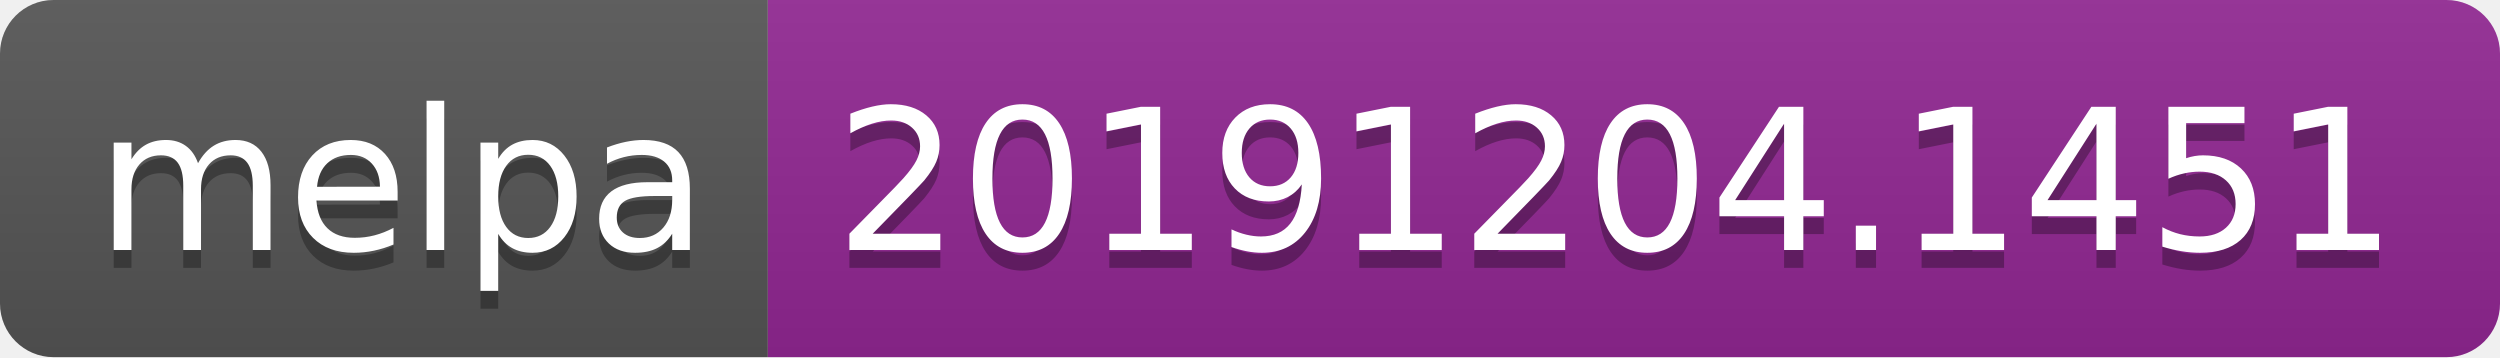
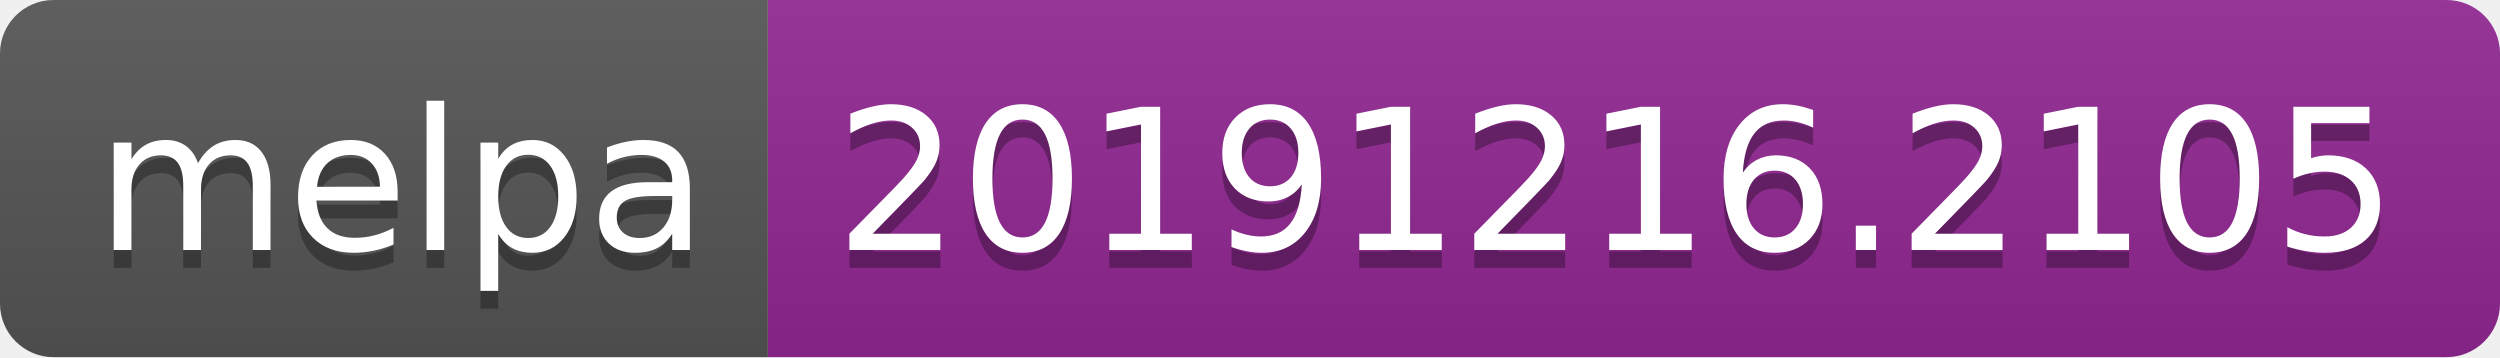
<svg xmlns="http://www.w3.org/2000/svg" width="140" height="20">
  <linearGradient id="b" x2="0" y2="100%">
    <stop offset="0" stop-color="#bbb" stop-opacity=".1" />
    <stop offset="1" stop-opacity=".1" />
  </linearGradient>
  <clipPath id="a">
    <rect width="140" height="20" rx="3" fill="#fff" />
  </clipPath>
  <g clip-path="url(#a)">
    <path fill="#555" d="M0 0h43v20H0z" />
    <path fill="#922793" d="M43 0h97v20H43z" />
    <path fill="url(#b)" d="M0 0h140v20H0z" />
  </g>
  <g fill="#fff" text-anchor="middle" font-family="DejaVu Sans,Verdana,Geneva,sans-serif" font-size="110">
    <text x="225" y="150" fill="#010101" fill-opacity=".3" transform="scale(.1)" textLength="330">melpa</text>
    <text x="225" y="140" transform="scale(.1)" textLength="330">melpa</text>
-     <text x="905" y="150" fill="#010101" fill-opacity=".3" transform="scale(.1)" textLength="870">20191204.1451</text>
-     <text x="905" y="140" transform="scale(.1)" textLength="870">20191204.1451</text>
+     <text x="905" y="150" fill="#010101" fill-opacity=".3" transform="scale(.1)" textLength="870">20191216.2105</text>
+     <text x="905" y="140" transform="scale(.1)" textLength="870">20191216.2105</text>
  </g>
</svg>
